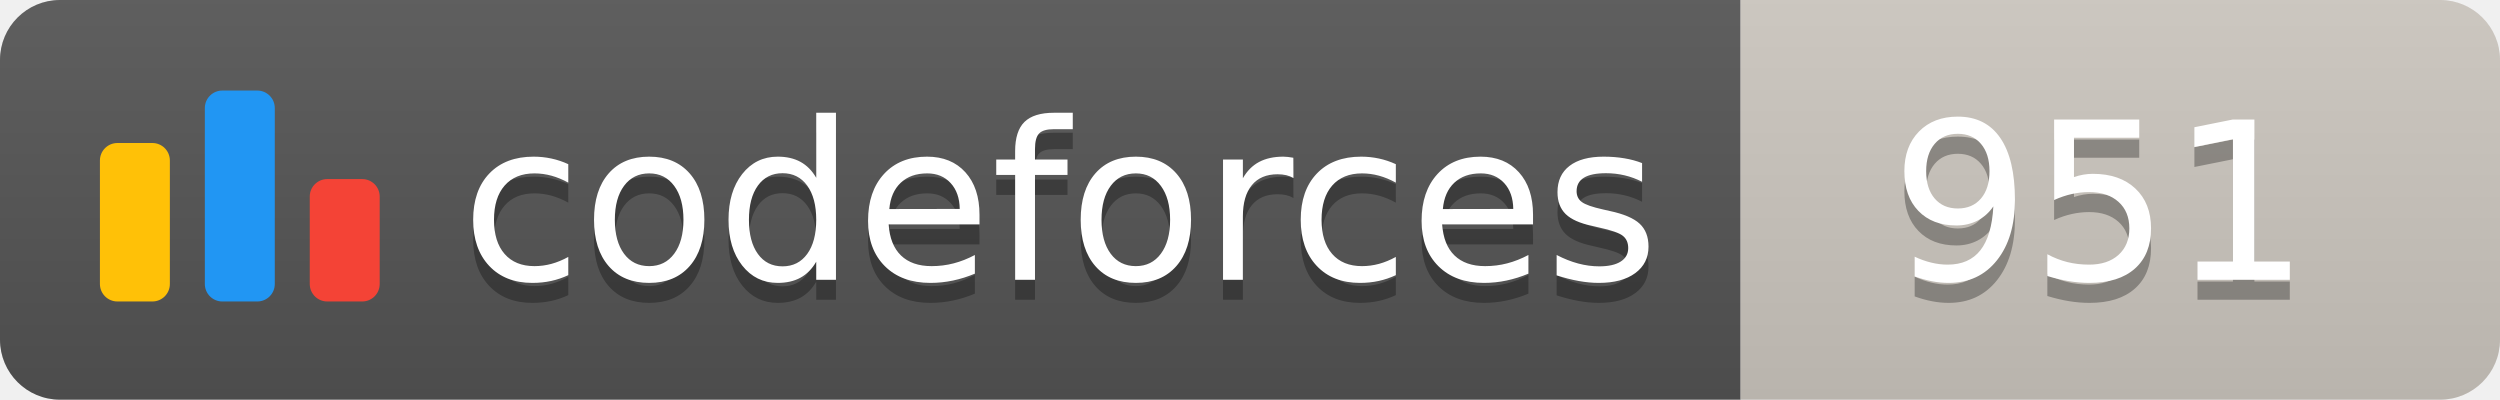
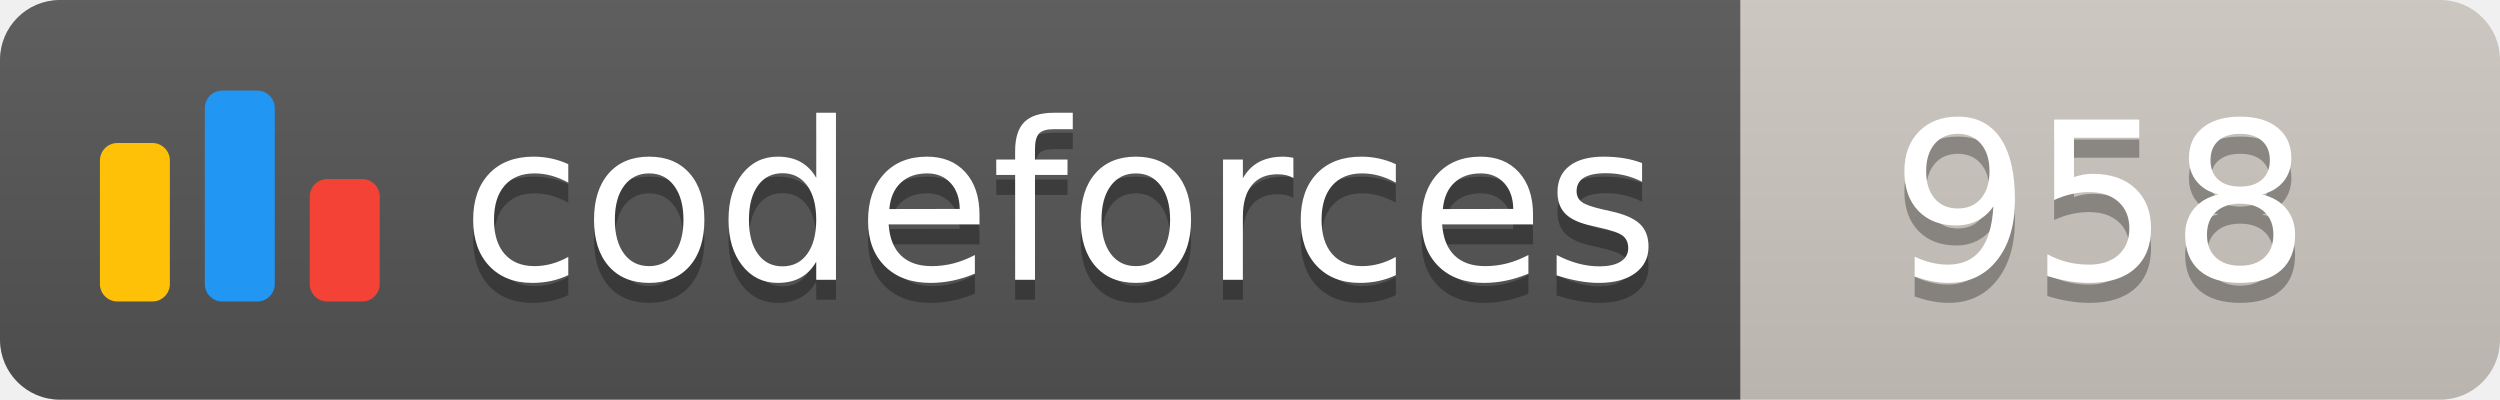
<svg xmlns="http://www.w3.org/2000/svg" width="125.1" height="20">
  <linearGradient id="smooth" x2="0" y2="100%">
    <stop offset="0" stop-color="#bbb" stop-opacity=".1" />
    <stop offset="1" stop-opacity=".1" />
  </linearGradient>
  <clipPath id="round">
    <rect width="125.1" height="20" rx="3" fill="#fff" />
  </clipPath>
  <g clip-path="url(#round)">
    <rect width="87.1" height="20" fill="#555" />
    <rect x="87.1" width="38.0" height="20" fill="#cec8c1" />
    <rect width="125.1" height="20" fill="url(#smooth)" />
  </g>
  <g fill="#fff" text-anchor="middle" font-family="DejaVu Sans,Verdana,Geneva,sans-serif" font-size="110">
    <svg x="5" y="3" class="logo" width="14" height="14" viewBox="0 0 32 25" fill="none">
      <rect y="6" width="8" height="18.125" rx="2" fill="#FFC107" />
      <rect x="24" y="10.125" width="8" height="14" rx="2" fill="#F44336" />
      <rect x="12" width="8" height="24.125" rx="2" fill="#2196F3" />
    </svg>
    <text x="530.5" y="150" fill="#010101" fill-opacity=".3" transform="scale(0.1)" textLength="601.0" lengthAdjust="spacing">codeforces
        </text>
    <text x="530.5" y="140" transform="scale(0.1)" textLength="601.0" lengthAdjust="spacing">codeforces</text>
-     <text x="1051.0" y="150" fill="#010101" fill-opacity=".3" transform="scale(0.1)" textLength="280.0" lengthAdjust="spacing">951
+     <text x="1051.0" y="150" fill="#010101" fill-opacity=".3" transform="scale(0.1)" textLength="280.0" lengthAdjust="spacing">958
        </text>
-     <text x="1051.0" y="140" transform="scale(0.1)" textLength="280.0" lengthAdjust="spacing">951</text>
+     <text x="1051.0" y="140" transform="scale(0.1)" textLength="280.0" lengthAdjust="spacing">958</text>
  </g>
</svg>
